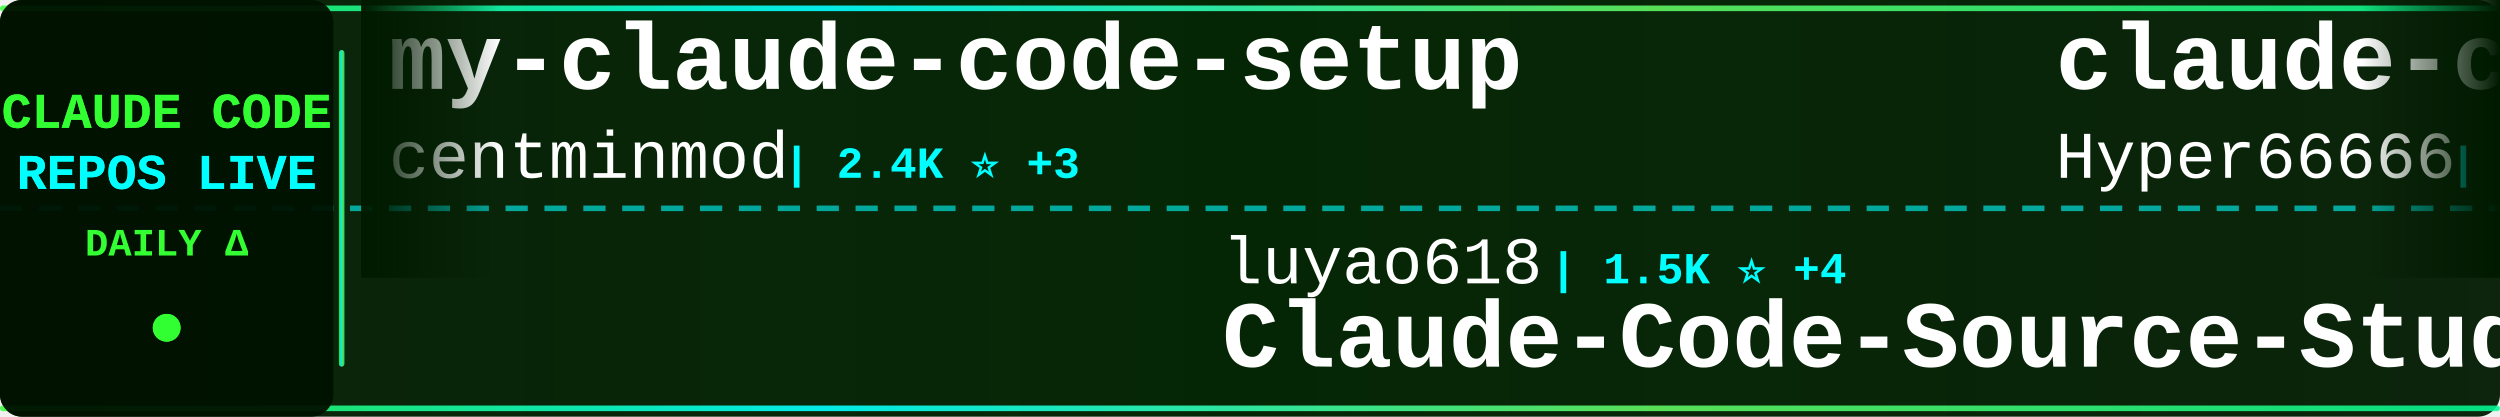
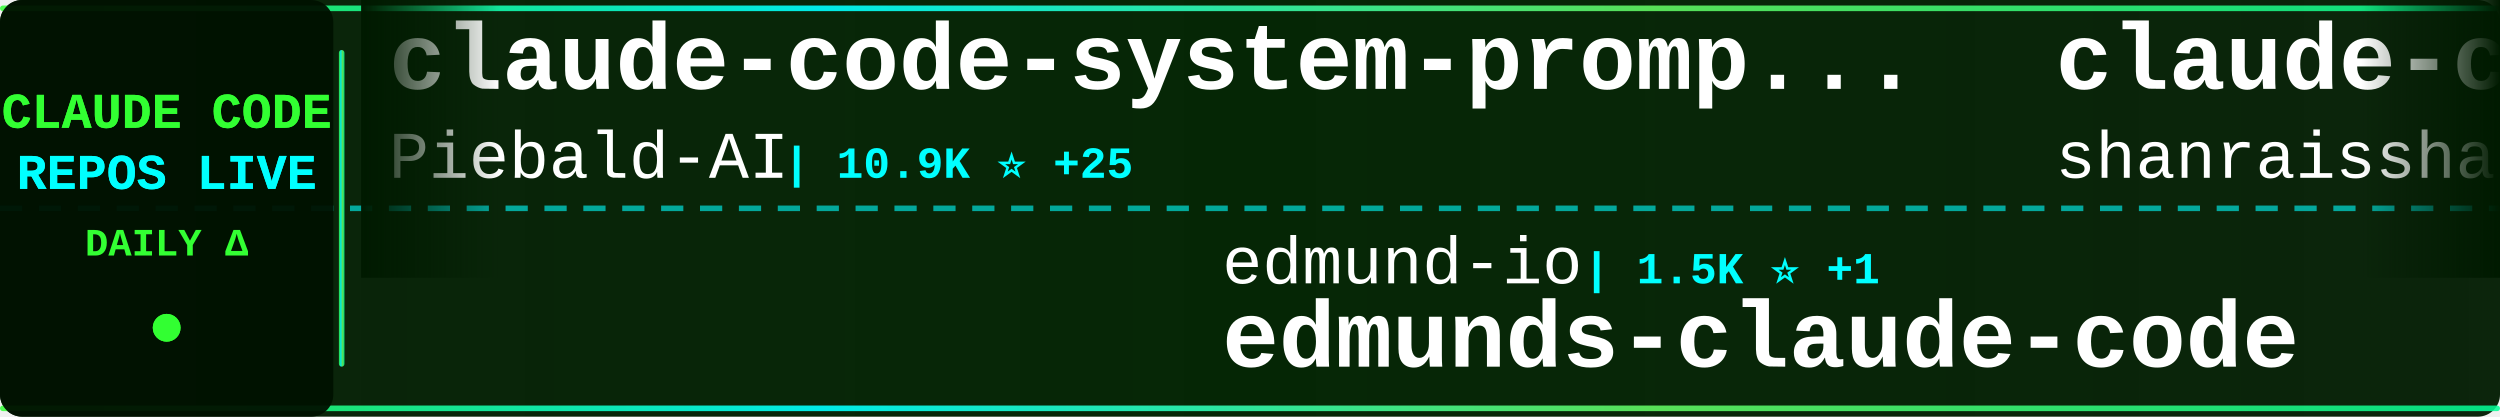
<svg xmlns="http://www.w3.org/2000/svg" width="900" height="150">
  <defs>
    <linearGradient id="tickerBg" x1="0%" y1="0%" x2="100%" y2="0%">
      <stop offset="0%" style="stop-color:#001a00;stop-opacity:0.95" />
      <stop offset="50%" style="stop-color:#002200;stop-opacity:0.98" />
      <stop offset="100%" style="stop-color:#001a00;stop-opacity:0.95" />
    </linearGradient>
    <linearGradient id="borderGrad" x1="0%" y1="0%" x2="100%" y2="0%">
      <stop offset="0%" style="stop-color:#33ff33;stop-opacity:0.85">
        <animate attributeName="stop-opacity" values="0.85;1;0.85" dur="2s" repeatCount="indefinite" />
      </stop>
      <stop offset="33%" style="stop-color:#00ffff;stop-opacity:0.9">
        <animate attributeName="stop-opacity" values="0.9;1;0.9" dur="2.2s" repeatCount="indefinite" />
      </stop>
      <stop offset="66%" style="stop-color:#66ff66;stop-opacity:0.85">
        <animate attributeName="stop-opacity" values="0.85;1;0.85" dur="1.8s" repeatCount="indefinite" />
      </stop>
      <stop offset="100%" style="stop-color:#00ff99;stop-opacity:0.85">
        <animate attributeName="stop-opacity" values="0.85;1;0.85" dur="2s" repeatCount="indefinite" />
      </stop>
    </linearGradient>
    <filter id="textGlow">
      <feGaussianBlur stdDeviation="0.1" result="coloredBlur" />
      <feMerge>
        <feMergeNode in="coloredBlur" />
        <feMergeNode in="SourceGraphic" />
      </feMerge>
    </filter>
    <filter id="metricGlow">
      <feGaussianBlur stdDeviation="0.2" result="coloredBlur" />
      <feMerge>
        <feMergeNode in="coloredBlur" />
        <feMergeNode in="SourceGraphic" />
      </feMerge>
    </filter>
    <linearGradient id="leftFade" x1="0%" y1="0%" x2="100%" y2="0%">
      <stop offset="0%" style="stop-color:#001a00;stop-opacity:1" />
      <stop offset="100%" style="stop-color:#001a00;stop-opacity:0" />
    </linearGradient>
    <linearGradient id="rightFade" x1="0%" y1="0%" x2="100%" y2="0%">
      <stop offset="0%" style="stop-color:#001a00;stop-opacity:0" />
      <stop offset="100%" style="stop-color:#001a00;stop-opacity:1" />
    </linearGradient>
  </defs>
  <rect width="900" height="150" fill="url(#tickerBg)" rx="8" />
  <rect x="0" y="2" width="900" height="2" fill="url(#borderGrad)" rx="1" />
  <rect x="0" y="146" width="900" height="2" fill="url(#borderGrad)" rx="1" />
  <line x1="0" y1="75" x2="900" y2="75" stroke="#00ffff" stroke-width="2" stroke-dasharray="8 6" opacity="0.6" />
  <rect x="0" y="0" width="120" height="150" fill="#001100" opacity="0.95" rx="8" />
  <text x="60" y="46" font-family="'Courier New', monospace" font-size="18" font-weight="bold" fill="#33ff33" text-anchor="middle" filter="url(#textGlow)">
    CLAUDE CODE
  </text>
  <text x="60" y="68" font-family="'Courier New', monospace" font-size="18" font-weight="bold" fill="#00ffff" text-anchor="middle" filter="url(#textGlow)">
    REPOS LIVE
  </text>
  <text x="60" y="92" font-family="'Courier New', monospace" font-size="14" font-weight="bold" fill="#33ff33" text-anchor="middle">
    DAILY Δ
  </text>
  <circle cx="60" cy="118" r="5" fill="#33ff33" filter="url(#metricGlow)">
    <animate attributeName="r" values="4;6;4" dur="1.5s" repeatCount="indefinite" />
    <animate attributeName="opacity" values="0.6;1;0.6" dur="1.5s" repeatCount="indefinite" />
  </circle>
  <rect x="122" y="18" width="2" height="114" fill="url(#borderGrad)" rx="1" />
  <clipPath id="tickerClip">
    <rect x="130" y="0" width="770" height="150" />
  </clipPath>
  <g clip-path="url(#tickerClip)">
    <g id="tickerItems">
      <animateTransform attributeName="transform" attributeType="XML" type="translate" from="0 0" to="-3000 0" dur="54s" repeatCount="indefinite" />
      <g transform="translate(0, 0)">
-         <text x="140" y="32" font-family="'Courier New', monospace" font-size="34" font-weight="bold" fill="#ffffff">my-claude-code-setup</text>
-         <text x="140" y="64" font-family="'Courier New', monospace" font-size="24" font-weight="normal" fill="#ffffff" opacity="1.0">centminmod</text>
-         <text x="282" y="64" font-family="'Courier New', monospace" font-size="16" font-weight="bold" fill="#00ffff"> | 2.4K ⭐ +3</text>
+         <text x="140" y="32" font-family="'Courier New', monospace" font-size="34" font-weight="bold" fill="#ffffff">claude-code-system-promp...</text>
+         <text x="140" y="64" font-family="'Courier New', monospace" font-size="24" font-weight="normal" fill="#ffffff" opacity="1.0">Piebald-AI</text>
+         <text x="282" y="64" font-family="'Courier New', monospace" font-size="16" font-weight="bold" fill="#00ffff"> | 10.9K ⭐ +25</text>
      </g>
      <g transform="translate(300, 0)">
-         <text x="140" y="102" font-family="'Courier New', monospace" font-size="24" font-weight="normal" fill="#ffffff" opacity="1.0">luyao618</text>
-         <text x="258" y="102" font-family="'Courier New', monospace" font-size="16" font-weight="bold" fill="#00ffff"> | 1.5K ⭐ +4</text>
-         <text x="140" y="132" font-family="'Courier New', monospace" font-size="34" font-weight="bold" fill="#ffffff">Claude-Code-Source-Study</text>
+         <text x="140" y="102" font-family="'Courier New', monospace" font-size="24" font-weight="normal" fill="#ffffff" opacity="1.0">edmund-io</text>
+         <text x="270" y="102" font-family="'Courier New', monospace" font-size="16" font-weight="bold" fill="#00ffff"> | 1.5K ⭐ +1</text>
+         <text x="140" y="132" font-family="'Courier New', monospace" font-size="34" font-weight="bold" fill="#ffffff">edmunds-claude-code</text>
      </g>
      <g transform="translate(600, 0)">
-         <text x="140" y="32" font-family="'Courier New', monospace" font-size="34" font-weight="bold" fill="#ffffff">claude-code-sourcemap</text>
-         <text x="140" y="64" font-family="'Courier New', monospace" font-size="24" font-weight="normal" fill="#ffffff" opacity="1.0">Hyper66666</text>
-         <text x="282" y="64" font-family="'Courier New', monospace" font-size="16" font-weight="bold" fill="#00ffff"> | 215 ⭐</text>
+         <text x="140" y="32" font-family="'Courier New', monospace" font-size="34" font-weight="bold" fill="#ffffff">claude-code-best-practic...</text>
+         <text x="140" y="64" font-family="'Courier New', monospace" font-size="24" font-weight="normal" fill="#ffffff" opacity="1.0">shanraisshan</text>
+         <text x="306" y="64" font-family="'Courier New', monospace" font-size="16" font-weight="bold" fill="#00ffff"> | 56.9K ⭐ +149</text>
      </g>
      <g transform="translate(900, 0)">
-         <text x="140" y="102" font-family="'Courier New', monospace" font-size="24" font-weight="normal" fill="#ffffff" opacity="1.0">zstmfhy</text>
-         <text x="246" y="102" font-family="'Courier New', monospace" font-size="16" font-weight="bold" fill="#00ffff"> | 190 ⭐</text>
-         <text x="140" y="132" font-family="'Courier New', monospace" font-size="34" font-weight="bold" fill="#ffffff">Claude-code</text>
+         <text x="140" y="102" font-family="'Courier New', monospace" font-size="24" font-weight="normal" fill="#ffffff" opacity="1.0">pengchengneo</text>
+         <text x="306" y="102" font-family="'Courier New', monospace" font-size="16" font-weight="bold" fill="#00ffff"> | 1.5K ⭐ +12</text>
+         <text x="140" y="132" font-family="'Courier New', monospace" font-size="34" font-weight="bold" fill="#ffffff">Claude-Code</text>
      </g>
      <g transform="translate(1200, 0)">
-         <text x="140" y="32" font-family="'Courier New', monospace" font-size="34" font-weight="bold" fill="#ffffff">claude-code-rust</text>
-         <text x="140" y="64" font-family="'Courier New', monospace" font-size="24" font-weight="normal" fill="#ffffff" opacity="1.0">lorryjovens-hub</text>
-         <text x="342" y="64" font-family="'Courier New', monospace" font-size="16" font-weight="bold" fill="#00ffff"> | 1.6K ⭐ +3</text>
+         <text x="140" y="32" font-family="'Courier New', monospace" font-size="34" font-weight="bold" fill="#ffffff">Auto-claude-code-researc...</text>
+         <text x="140" y="64" font-family="'Courier New', monospace" font-size="24" font-weight="normal" fill="#ffffff" opacity="1.0">wanshuiyin</text>
+         <text x="282" y="64" font-family="'Courier New', monospace" font-size="16" font-weight="bold" fill="#00ffff"> | 11.7K ⭐ +91</text>
      </g>
      <g transform="translate(1500, 0)">
        <text x="140" y="102" font-family="'Courier New', monospace" font-size="24" font-weight="normal" fill="#ffffff" opacity="1.0">Windy3f3f3f3f</text>
-         <text x="318" y="102" font-family="'Courier New', monospace" font-size="16" font-weight="bold" fill="#00ffff"> | 1.4K ⭐ +6</text>
-         <text x="140" y="132" font-family="'Courier New', monospace" font-size="34" font-weight="bold" fill="#ffffff">claude-code-from-scratch</text>
+         <text x="318" y="102" font-family="'Courier New', monospace" font-size="16" font-weight="bold" fill="#00ffff"> | 2.6K ⭐ +11</text>
+         <text x="140" y="132" font-family="'Courier New', monospace" font-size="34" font-weight="bold" fill="#ffffff">how-claude-code-works</text>
      </g>
      <g transform="translate(1800, 0)">
-         <text x="140" y="32" font-family="'Courier New', monospace" font-size="34" font-weight="bold" fill="#ffffff">claude-code-security-rev...</text>
-         <text x="140" y="64" font-family="'Courier New', monospace" font-size="24" font-weight="normal" fill="#ffffff" opacity="1.0">anthropics</text>
-         <text x="282" y="64" font-family="'Courier New', monospace" font-size="16" font-weight="bold" fill="#00ffff"> | 5.1K ⭐ +83</text>
+         <text x="140" y="32" font-family="'Courier New', monospace" font-size="34" font-weight="bold" fill="#ffffff">oh-my-claudecode</text>
+         <text x="140" y="64" font-family="'Courier New', monospace" font-size="24" font-weight="normal" fill="#ffffff" opacity="1.0">Yeachan-Heo</text>
+         <text x="294" y="64" font-family="'Courier New', monospace" font-size="16" font-weight="bold" fill="#00ffff"> | 36.0K ⭐ +71</text>
      </g>
      <g transform="translate(2100, 0)">
-         <text x="140" y="102" font-family="'Courier New', monospace" font-size="24" font-weight="normal" fill="#ffffff" opacity="1.0">wanshuiyin</text>
-         <text x="282" y="102" font-family="'Courier New', monospace" font-size="16" font-weight="bold" fill="#00ffff"> | 11.7K ⭐ +84</text>
-         <text x="140" y="132" font-family="'Courier New', monospace" font-size="34" font-weight="bold" fill="#ffffff">Auto-claude-code-researc...</text>
+         <text x="140" y="102" font-family="'Courier New', monospace" font-size="24" font-weight="normal" fill="#ffffff" opacity="1.0">guanshan</text>
+         <text x="258" y="102" font-family="'Courier New', monospace" font-size="16" font-weight="bold" fill="#00ffff"> | 60 ⭐</text>
+         <text x="140" y="132" font-family="'Courier New', monospace" font-size="34" font-weight="bold" fill="#ffffff">ClaudeCode</text>
      </g>
      <g transform="translate(2400, 0)">
-         <text x="140" y="32" font-family="'Courier New', monospace" font-size="34" font-weight="bold" fill="#ffffff">CLIProxyAPI</text>
-         <text x="140" y="64" font-family="'Courier New', monospace" font-size="24" font-weight="normal" fill="#ffffff" opacity="1.0">router-for-me</text>
-         <text x="318" y="64" font-family="'Courier New', monospace" font-size="16" font-weight="bold" fill="#00ffff"> | 36.6K ⭐ +242</text>
+         <text x="140" y="32" font-family="'Courier New', monospace" font-size="34" font-weight="bold" fill="#ffffff">ralph-claude-code</text>
+         <text x="140" y="64" font-family="'Courier New', monospace" font-size="24" font-weight="normal" fill="#ffffff" opacity="1.0">frankbria</text>
+         <text x="270" y="64" font-family="'Courier New', monospace" font-size="16" font-weight="bold" fill="#00ffff"> | 9.3K ⭐ +8</text>
      </g>
      <g transform="translate(2700, 0)">
-         <text x="140" y="102" font-family="'Courier New', monospace" font-size="24" font-weight="normal" fill="#ffffff" opacity="1.0">Chachamaru127</text>
-         <text x="318" y="102" font-family="'Courier New', monospace" font-size="16" font-weight="bold" fill="#00ffff"> | 2.7K ⭐ +20</text>
-         <text x="140" y="132" font-family="'Courier New', monospace" font-size="34" font-weight="bold" fill="#ffffff">claude-code-harness</text>
+         <text x="140" y="102" font-family="'Courier New', monospace" font-size="24" font-weight="normal" fill="#ffffff" opacity="1.0">https-deeplearning-ai</text>
+         <text x="414" y="102" font-family="'Courier New', monospace" font-size="16" font-weight="bold" fill="#00ffff"> | 524 ⭐ +2</text>
+         <text x="140" y="132" font-family="'Courier New', monospace" font-size="34" font-weight="bold" fill="#ffffff">sc-claude-code-files</text>
      </g>
      <g transform="translate(3000, 0)">
-         <text x="140" y="32" font-family="'Courier New', monospace" font-size="34" font-weight="bold" fill="#ffffff">my-claude-code-setup</text>
-         <text x="140" y="64" font-family="'Courier New', monospace" font-size="24" font-weight="normal" fill="#ffffff" opacity="1.0">centminmod</text>
-         <text x="282" y="64" font-family="'Courier New', monospace" font-size="16" font-weight="bold" fill="#00ffff"> | 2.4K ⭐ +3</text>
+         <text x="140" y="32" font-family="'Courier New', monospace" font-size="34" font-weight="bold" fill="#ffffff">claude-code-system-promp...</text>
+         <text x="140" y="64" font-family="'Courier New', monospace" font-size="24" font-weight="normal" fill="#ffffff" opacity="1.0">Piebald-AI</text>
+         <text x="282" y="64" font-family="'Courier New', monospace" font-size="16" font-weight="bold" fill="#00ffff"> | 10.9K ⭐ +25</text>
      </g>
      <g transform="translate(3300, 0)">
-         <text x="140" y="102" font-family="'Courier New', monospace" font-size="24" font-weight="normal" fill="#ffffff" opacity="1.0">luyao618</text>
-         <text x="258" y="102" font-family="'Courier New', monospace" font-size="16" font-weight="bold" fill="#00ffff"> | 1.5K ⭐ +4</text>
-         <text x="140" y="132" font-family="'Courier New', monospace" font-size="34" font-weight="bold" fill="#ffffff">Claude-Code-Source-Study</text>
+         <text x="140" y="102" font-family="'Courier New', monospace" font-size="24" font-weight="normal" fill="#ffffff" opacity="1.0">edmund-io</text>
+         <text x="270" y="102" font-family="'Courier New', monospace" font-size="16" font-weight="bold" fill="#00ffff"> | 1.5K ⭐ +1</text>
+         <text x="140" y="132" font-family="'Courier New', monospace" font-size="34" font-weight="bold" fill="#ffffff">edmunds-claude-code</text>
      </g>
      <g transform="translate(3600, 0)">
-         <text x="140" y="32" font-family="'Courier New', monospace" font-size="34" font-weight="bold" fill="#ffffff">claude-code-sourcemap</text>
-         <text x="140" y="64" font-family="'Courier New', monospace" font-size="24" font-weight="normal" fill="#ffffff" opacity="1.0">Hyper66666</text>
-         <text x="282" y="64" font-family="'Courier New', monospace" font-size="16" font-weight="bold" fill="#00ffff"> | 215 ⭐</text>
+         <text x="140" y="32" font-family="'Courier New', monospace" font-size="34" font-weight="bold" fill="#ffffff">claude-code-best-practic...</text>
+         <text x="140" y="64" font-family="'Courier New', monospace" font-size="24" font-weight="normal" fill="#ffffff" opacity="1.0">shanraisshan</text>
+         <text x="306" y="64" font-family="'Courier New', monospace" font-size="16" font-weight="bold" fill="#00ffff"> | 56.9K ⭐ +149</text>
      </g>
      <g transform="translate(3900, 0)">
-         <text x="140" y="102" font-family="'Courier New', monospace" font-size="24" font-weight="normal" fill="#ffffff" opacity="1.0">zstmfhy</text>
-         <text x="246" y="102" font-family="'Courier New', monospace" font-size="16" font-weight="bold" fill="#00ffff"> | 190 ⭐</text>
-         <text x="140" y="132" font-family="'Courier New', monospace" font-size="34" font-weight="bold" fill="#ffffff">Claude-code</text>
+         <text x="140" y="102" font-family="'Courier New', monospace" font-size="24" font-weight="normal" fill="#ffffff" opacity="1.0">pengchengneo</text>
+         <text x="306" y="102" font-family="'Courier New', monospace" font-size="16" font-weight="bold" fill="#00ffff"> | 1.5K ⭐ +12</text>
+         <text x="140" y="132" font-family="'Courier New', monospace" font-size="34" font-weight="bold" fill="#ffffff">Claude-Code</text>
      </g>
    </g>
  </g>
  <rect x="130" y="0" width="50" height="100" fill="url(#leftFade)" />
  <rect x="850" y="0" width="50" height="100" fill="url(#rightFade)" />
</svg>
